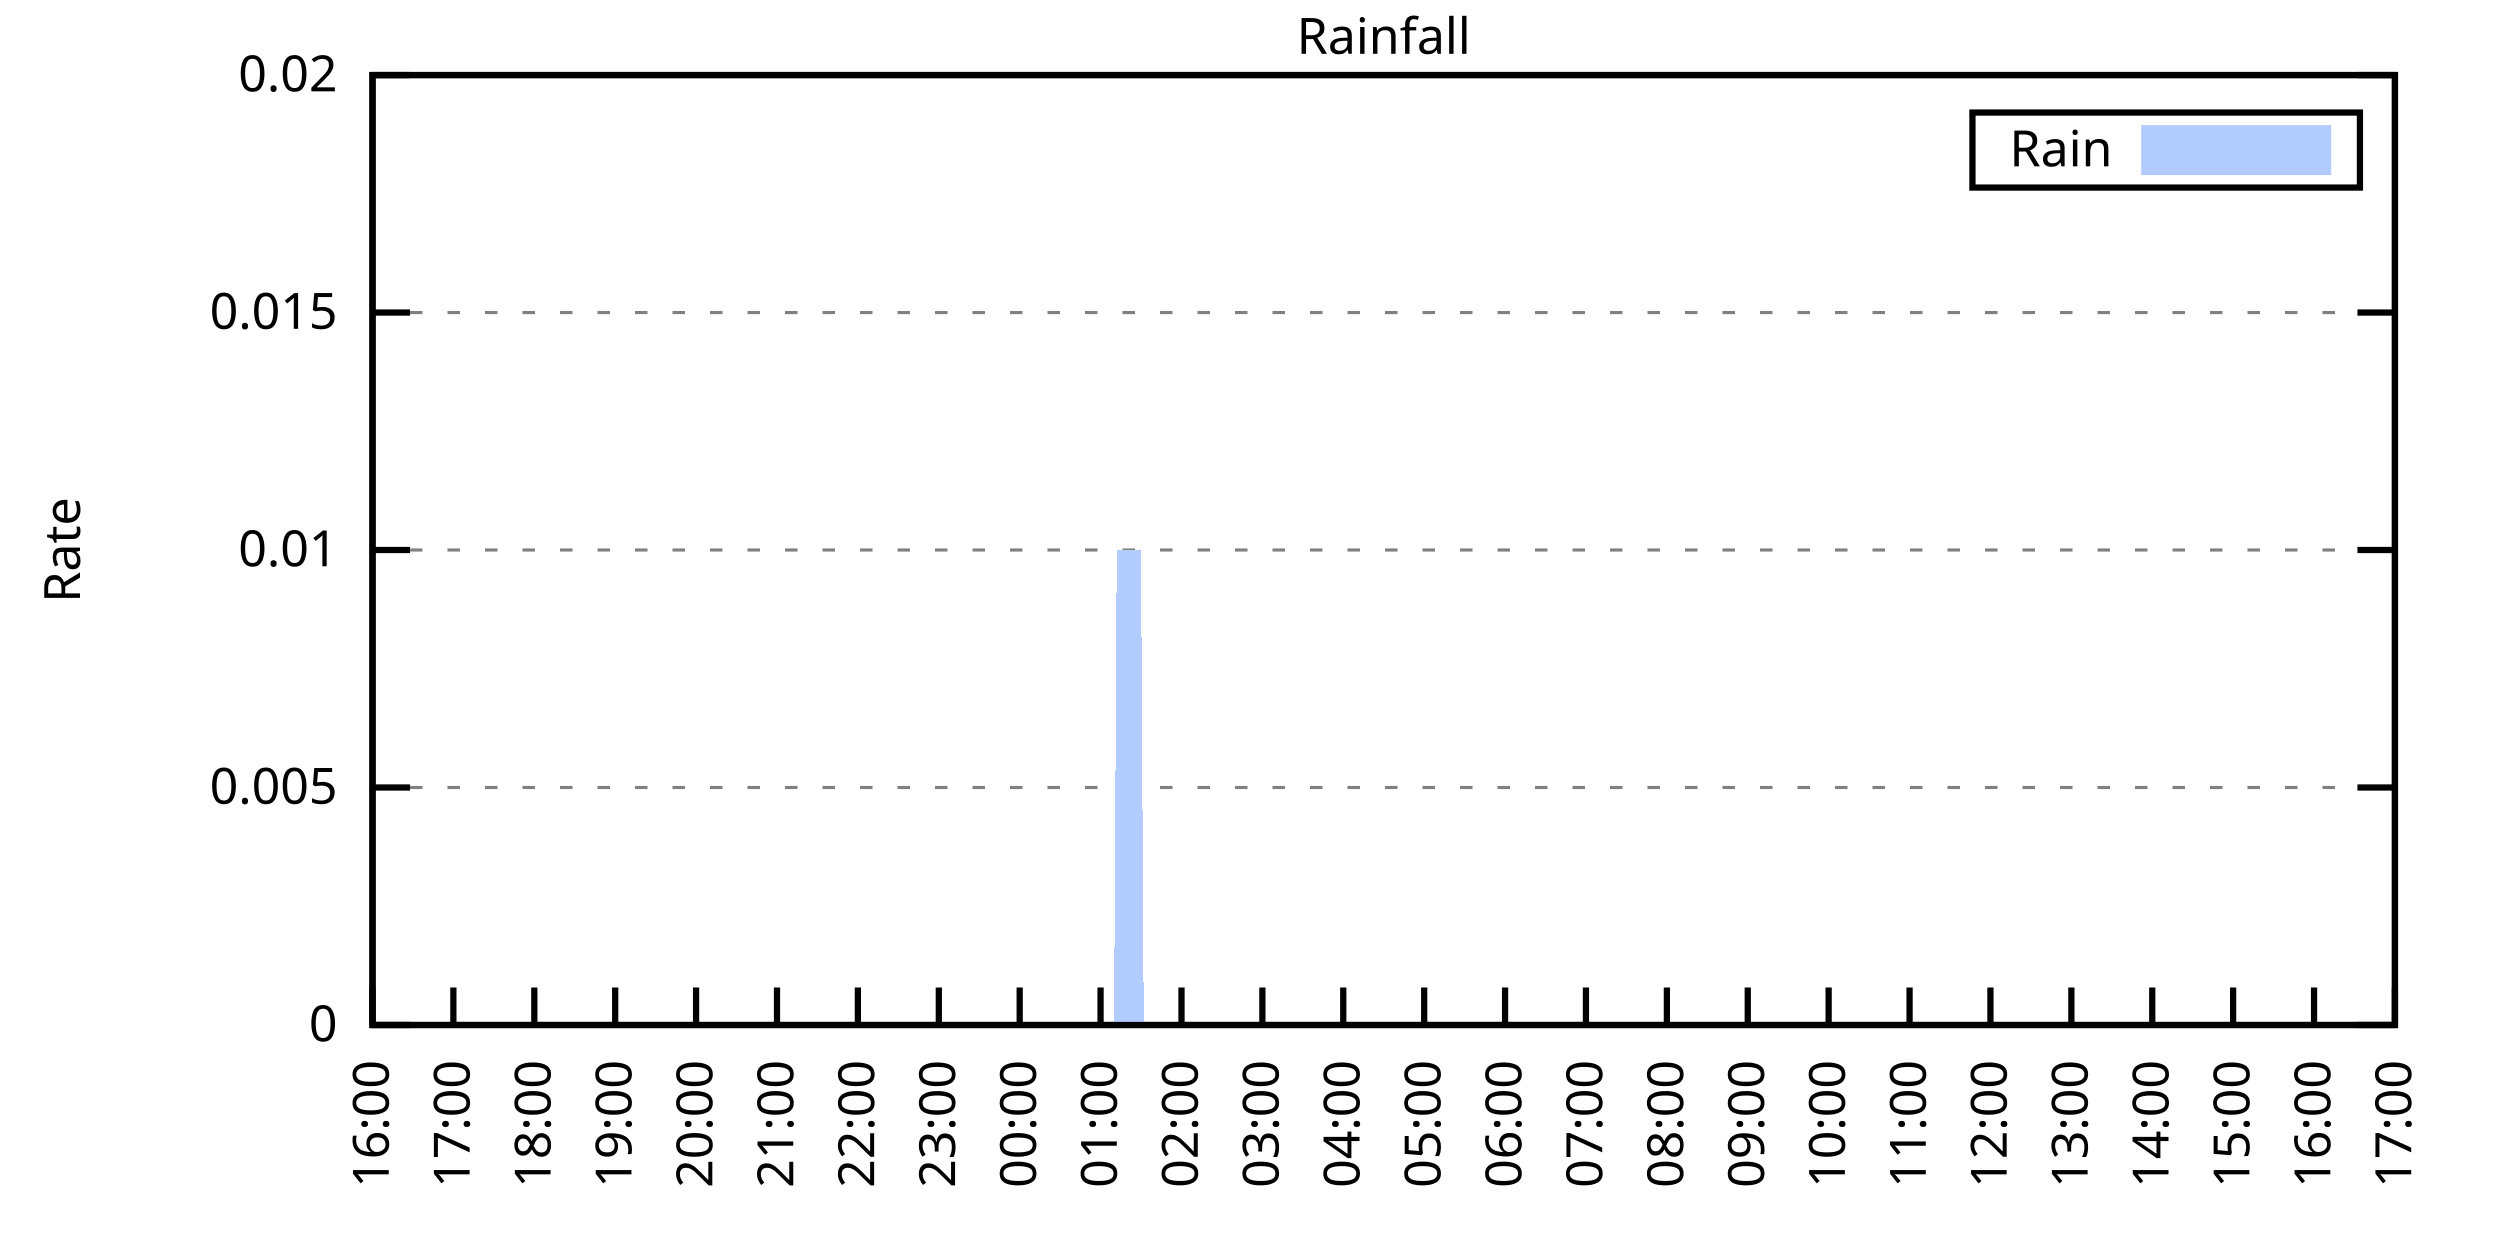
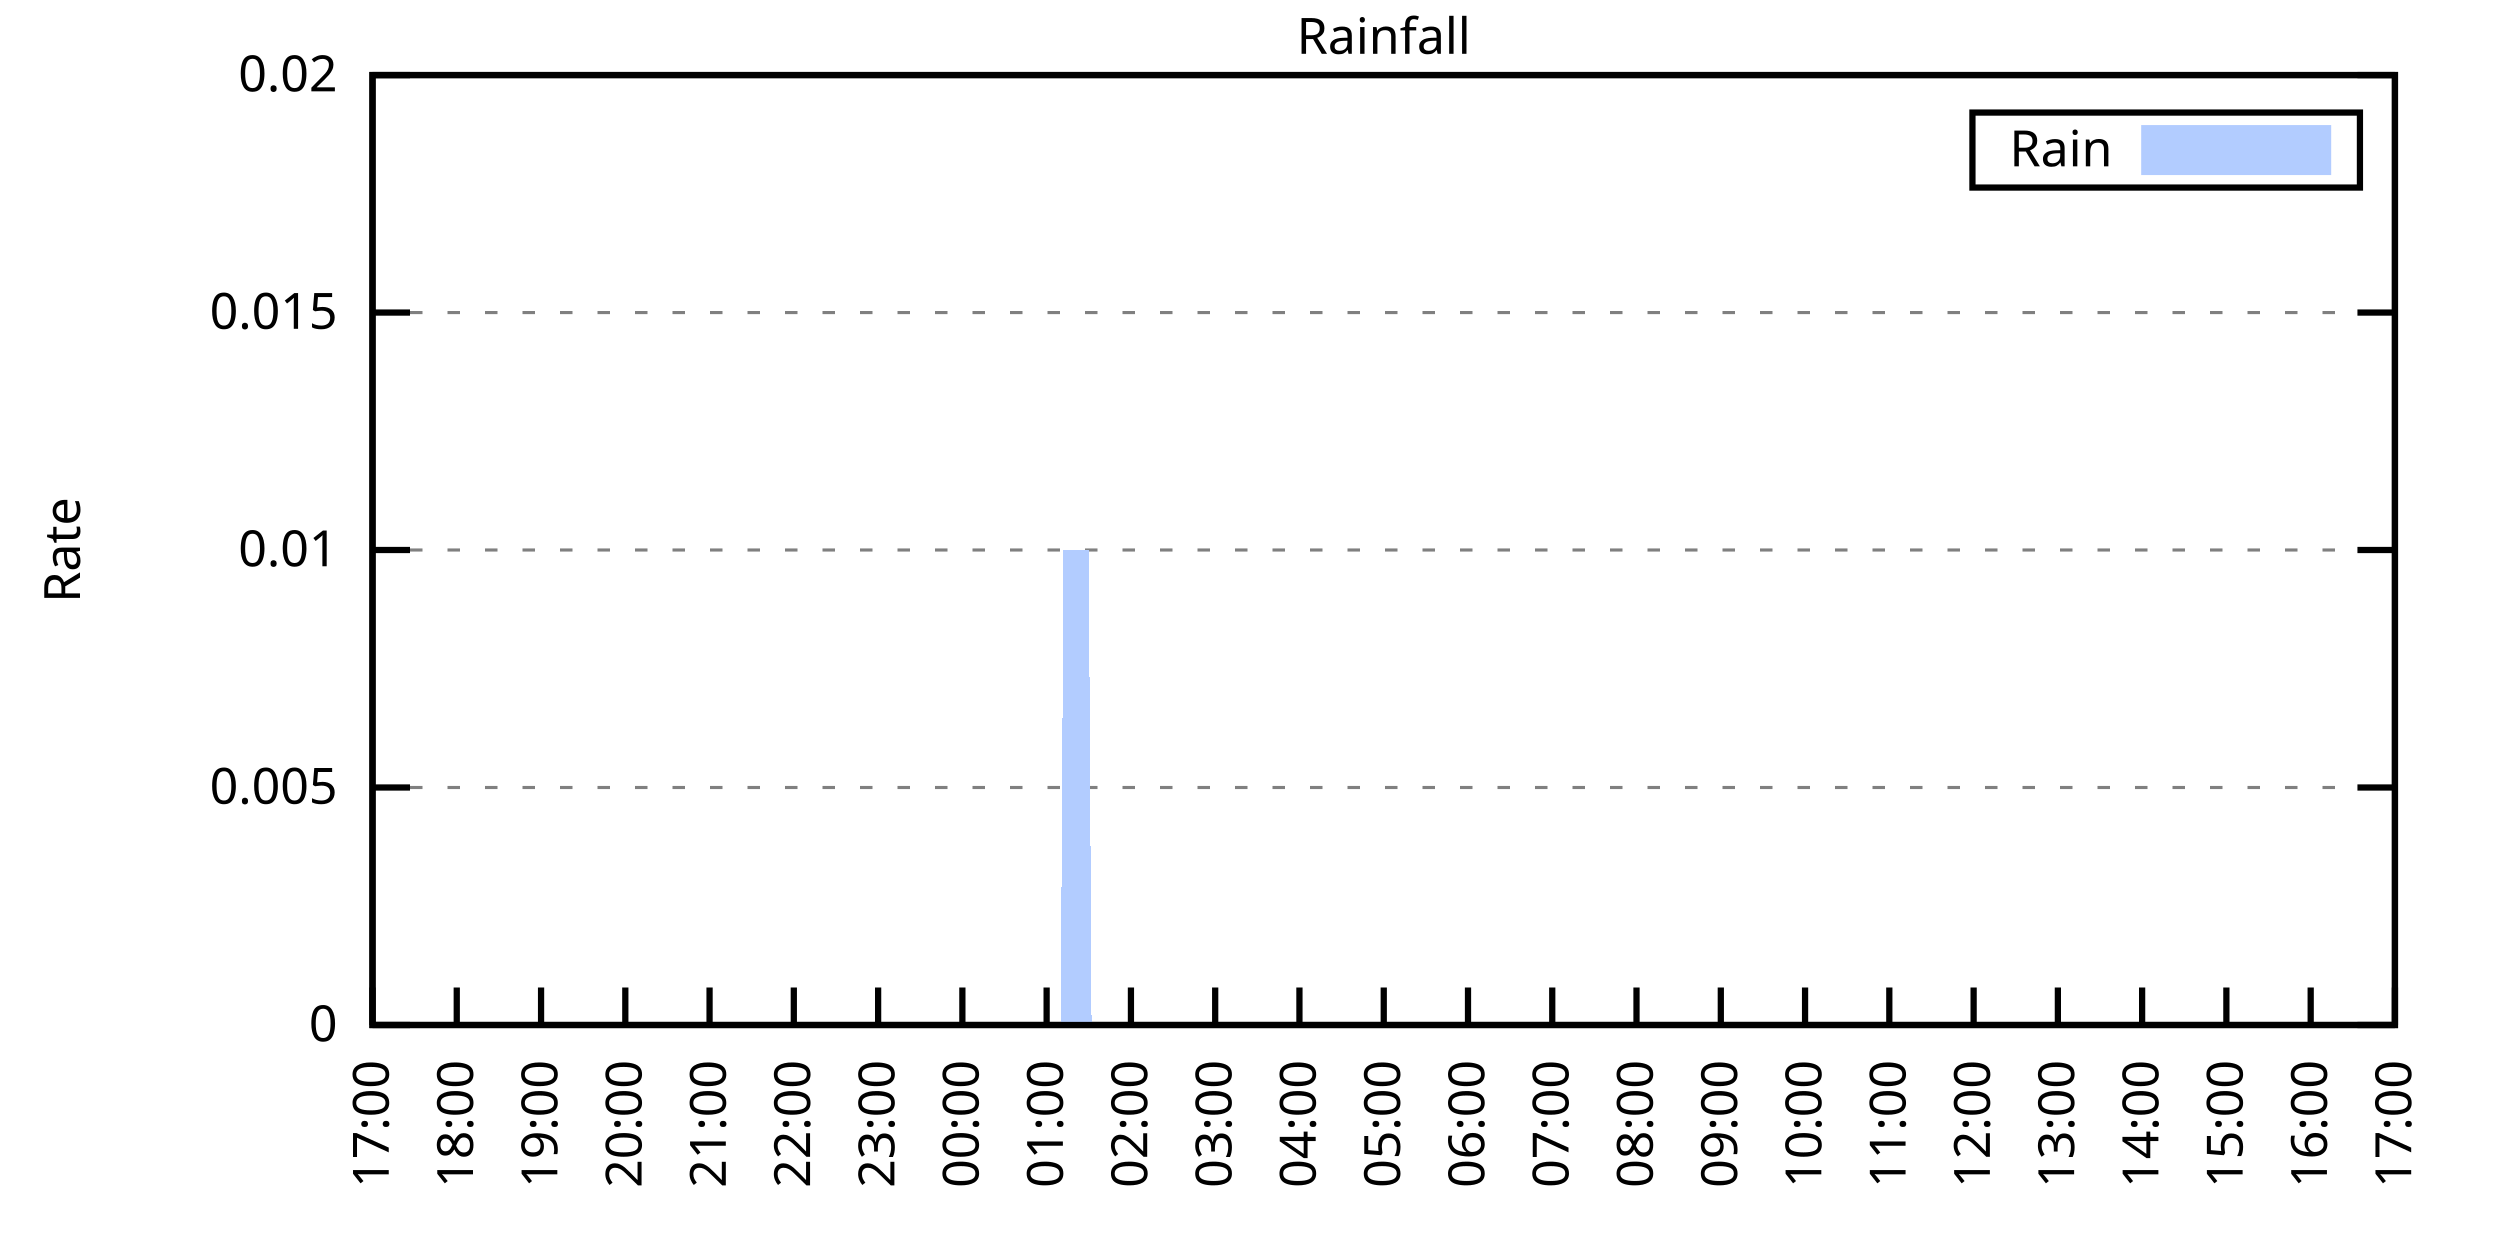
<svg xmlns="http://www.w3.org/2000/svg" xmlns:xlink="http://www.w3.org/1999/xlink" width="400" height="200" viewBox="0 0 400 200">
  <g id="gnuplot_canvas">
    <rect x="0" y="0" width="400" height="200" fill="none" />
    <defs>
      <circle id="gpDot" r="0.5" stroke-width="0.5" stroke="currentColor" />
      <path id="gpPt0" stroke-width="0.333" stroke="currentColor" d="M-1,0 h2 M0,-1 v2" />
      <path id="gpPt1" stroke-width="0.333" stroke="currentColor" d="M-1,-1 L1,1 M1,-1 L-1,1" />
      <path id="gpPt2" stroke-width="0.333" stroke="currentColor" d="M-1,0 L1,0 M0,-1 L0,1 M-1,-1 L1,1 M-1,1 L1,-1" />
      <rect id="gpPt3" stroke-width="0.333" stroke="currentColor" x="-1" y="-1" width="2" height="2" />
      <rect id="gpPt4" stroke-width="0.333" stroke="currentColor" fill="currentColor" x="-1" y="-1" width="2" height="2" />
      <circle id="gpPt5" stroke-width="0.333" stroke="currentColor" cx="0" cy="0" r="1" />
      <use xlink:href="#gpPt5" id="gpPt6" fill="currentColor" stroke="none" />
      <path id="gpPt7" stroke-width="0.333" stroke="currentColor" d="M0,-1.33 L-1.33,0.67 L1.33,0.67 z" />
      <use xlink:href="#gpPt7" id="gpPt8" fill="currentColor" stroke="none" />
      <use xlink:href="#gpPt7" id="gpPt9" stroke="currentColor" transform="rotate(180)" />
      <use xlink:href="#gpPt9" id="gpPt10" fill="currentColor" stroke="none" />
      <use xlink:href="#gpPt3" id="gpPt11" stroke="currentColor" transform="rotate(45)" />
      <use xlink:href="#gpPt11" id="gpPt12" fill="currentColor" stroke="none" />
      <path id="gpPt13" stroke-width="0.333" stroke="currentColor" d="M0,1.330 L1.265,0.411 L0.782,-1.067 L-0.782,-1.076 L-1.265,0.411 z" />
      <use xlink:href="#gpPt13" id="gpPt14" fill="currentColor" stroke="none" />
      <filter id="textbox" filterUnits="objectBoundingBox" x="0" y="0" height="1" width="1">
        <feFlood flood-color="white" flood-opacity="1" result="bgnd" />
        <feComposite in="SourceGraphic" in2="bgnd" operator="atop" />
      </filter>
      <filter id="greybox" filterUnits="objectBoundingBox" x="0" y="0" height="1" width="1">
        <feFlood flood-color="lightgrey" flood-opacity="1" result="grey" />
        <feComposite in="SourceGraphic" in2="grey" operator="atop" />
      </filter>
    </defs>
    <g fill="none" color="white" stroke="currentColor" stroke-width="1.00" stroke-linecap="butt" stroke-linejoin="miter">
</g>
    <g fill="none" color="black" stroke="currentColor" stroke-width="1.00" stroke-linecap="butt" stroke-linejoin="miter">
      <g stroke="none" shape-rendering="crispEdges">
        <polygon fill="rgb(255, 255, 255)" points="59.60,164.00 383.18,164.00 383.18,12.02 59.60,12.02 " />
      </g>
    </g>
    <g fill="none" color="black" stroke="currentColor" stroke-width="1.00" stroke-linecap="butt" stroke-linejoin="miter">
</g>
    <g fill="none" color="black" stroke="black" stroke-width="0.50" stroke-linecap="butt" stroke-linejoin="miter">
</g>
    <g fill="none" color="gray" stroke="currentColor" stroke-width="0.50" stroke-linecap="butt" stroke-linejoin="miter">
      <path stroke="gray" stroke-dasharray="2,4" class="gridline" d="M59.60,164.00 L383.19,164.00  " />
    </g>
    <g fill="none" color="gray" stroke="gray" stroke-width="1.00" stroke-linecap="butt" stroke-linejoin="miter">
</g>
    <g fill="none" color="black" stroke="currentColor" stroke-width="1.00" stroke-linecap="butt" stroke-linejoin="miter">
      <path stroke="black" d="M59.60,164.00 L65.60,164.00 M383.19,164.00 L377.19,164.00  " />
      <g transform="translate(54.00,166.60)" stroke="none" fill="black" font-family="Sans" font-size="8.00" text-anchor="end">
        <text>
          <tspan font-family="Sans"> 0</tspan>
        </text>
      </g>
    </g>
    <g fill="none" color="black" stroke="currentColor" stroke-width="1.00" stroke-linecap="butt" stroke-linejoin="miter">
</g>
    <g fill="none" color="black" stroke="black" stroke-width="0.50" stroke-linecap="butt" stroke-linejoin="miter">
</g>
    <g fill="none" color="gray" stroke="currentColor" stroke-width="0.50" stroke-linecap="butt" stroke-linejoin="miter">
      <path stroke="gray" stroke-dasharray="2,4" class="gridline" d="M59.60,126.00 L383.19,126.00  " />
    </g>
    <g fill="none" color="gray" stroke="gray" stroke-width="1.00" stroke-linecap="butt" stroke-linejoin="miter">
</g>
    <g fill="none" color="black" stroke="currentColor" stroke-width="1.00" stroke-linecap="butt" stroke-linejoin="miter">
      <path stroke="black" d="M59.60,126.00 L65.60,126.00 M383.19,126.00 L377.19,126.00  " />
      <g transform="translate(54.00,128.60)" stroke="none" fill="black" font-family="Sans" font-size="8.00" text-anchor="end">
        <text>
          <tspan font-family="Sans"> 0.005</tspan>
        </text>
      </g>
    </g>
    <g fill="none" color="black" stroke="currentColor" stroke-width="1.00" stroke-linecap="butt" stroke-linejoin="miter">
</g>
    <g fill="none" color="black" stroke="black" stroke-width="0.50" stroke-linecap="butt" stroke-linejoin="miter">
</g>
    <g fill="none" color="gray" stroke="currentColor" stroke-width="0.50" stroke-linecap="butt" stroke-linejoin="miter">
      <path stroke="gray" stroke-dasharray="2,4" class="gridline" d="M59.60,88.00 L383.19,88.00  " />
    </g>
    <g fill="none" color="gray" stroke="gray" stroke-width="1.00" stroke-linecap="butt" stroke-linejoin="miter">
</g>
    <g fill="none" color="black" stroke="currentColor" stroke-width="1.00" stroke-linecap="butt" stroke-linejoin="miter">
      <path stroke="black" d="M59.60,88.00 L65.60,88.00 M383.19,88.00 L377.19,88.00  " />
      <g transform="translate(54.00,90.60)" stroke="none" fill="black" font-family="Sans" font-size="8.00" text-anchor="end">
        <text>
          <tspan font-family="Sans"> 0.01</tspan>
        </text>
      </g>
    </g>
    <g fill="none" color="black" stroke="currentColor" stroke-width="1.00" stroke-linecap="butt" stroke-linejoin="miter">
</g>
    <g fill="none" color="black" stroke="black" stroke-width="0.50" stroke-linecap="butt" stroke-linejoin="miter">
</g>
    <g fill="none" color="gray" stroke="currentColor" stroke-width="0.50" stroke-linecap="butt" stroke-linejoin="miter">
      <path stroke="gray" stroke-dasharray="2,4" class="gridline" d="M59.60,50.01 L383.19,50.01  " />
    </g>
    <g fill="none" color="gray" stroke="gray" stroke-width="1.00" stroke-linecap="butt" stroke-linejoin="miter">
</g>
    <g fill="none" color="black" stroke="currentColor" stroke-width="1.00" stroke-linecap="butt" stroke-linejoin="miter">
      <path stroke="black" d="M59.60,50.01 L65.60,50.01 M383.19,50.01 L377.19,50.01  " />
      <g transform="translate(54.00,52.61)" stroke="none" fill="black" font-family="Sans" font-size="8.00" text-anchor="end">
        <text>
          <tspan font-family="Sans"> 0.015</tspan>
        </text>
      </g>
    </g>
    <g fill="none" color="black" stroke="currentColor" stroke-width="1.00" stroke-linecap="butt" stroke-linejoin="miter">
</g>
    <g fill="none" color="black" stroke="black" stroke-width="0.50" stroke-linecap="butt" stroke-linejoin="miter">
</g>
    <g fill="none" color="gray" stroke="currentColor" stroke-width="0.50" stroke-linecap="butt" stroke-linejoin="miter">
      <path stroke="gray" stroke-dasharray="2,4" class="gridline" d="M59.60,12.01 L383.19,12.01  " />
    </g>
    <g fill="none" color="gray" stroke="gray" stroke-width="1.00" stroke-linecap="butt" stroke-linejoin="miter">
</g>
    <g fill="none" color="black" stroke="currentColor" stroke-width="1.00" stroke-linecap="butt" stroke-linejoin="miter">
      <path stroke="black" d="M59.60,12.01 L65.60,12.01 M383.19,12.01 L377.19,12.01  " />
      <g transform="translate(54.00,14.61)" stroke="none" fill="black" font-family="Sans" font-size="8.00" text-anchor="end">
        <text>
          <tspan font-family="Sans"> 0.02</tspan>
        </text>
      </g>
    </g>
    <g fill="none" color="black" stroke="currentColor" stroke-width="1.00" stroke-linecap="butt" stroke-linejoin="miter">
      <path stroke="black" d="M59.60,164.00 L59.60,158.00  " />
      <g transform="translate(62.20,169.60) rotate(270.00)" stroke="none" fill="black" font-family="Sans" font-size="8.00" text-anchor="end">
        <text>
-           <tspan font-family="Sans">16:00</tspan>
-         </text>
-       </g>
-     </g>
-     <g fill="none" color="black" stroke="currentColor" stroke-width="1.00" stroke-linecap="butt" stroke-linejoin="miter">
-       <path stroke="black" d="M72.54,164.00 L72.54,158.00  " />
-       <g transform="translate(75.14,169.60) rotate(270.00)" stroke="none" fill="black" font-family="Sans" font-size="8.00" text-anchor="end">
-         <text>
          <tspan font-family="Sans">17:00</tspan>
        </text>
      </g>
    </g>
    <g fill="none" color="black" stroke="currentColor" stroke-width="1.00" stroke-linecap="butt" stroke-linejoin="miter">
-       <path stroke="black" d="M85.49,164.00 L85.49,158.00  " />
-       <g transform="translate(88.09,169.60) rotate(270.00)" stroke="none" fill="black" font-family="Sans" font-size="8.00" text-anchor="end">
+       <path stroke="black" d="M73.08,164.00 L73.08,158.00  " />
+       <g transform="translate(75.68,169.60) rotate(270.00)" stroke="none" fill="black" font-family="Sans" font-size="8.00" text-anchor="end">
        <text>
          <tspan font-family="Sans">18:00</tspan>
        </text>
      </g>
    </g>
    <g fill="none" color="black" stroke="currentColor" stroke-width="1.00" stroke-linecap="butt" stroke-linejoin="miter">
-       <path stroke="black" d="M98.43,164.00 L98.43,158.00  " />
-       <g transform="translate(101.03,169.60) rotate(270.00)" stroke="none" fill="black" font-family="Sans" font-size="8.00" text-anchor="end">
+       <path stroke="black" d="M86.57,164.00 L86.57,158.00  " />
+       <g transform="translate(89.17,169.60) rotate(270.00)" stroke="none" fill="black" font-family="Sans" font-size="8.00" text-anchor="end">
        <text>
          <tspan font-family="Sans">19:00</tspan>
        </text>
      </g>
    </g>
    <g fill="none" color="black" stroke="currentColor" stroke-width="1.00" stroke-linecap="butt" stroke-linejoin="miter">
-       <path stroke="black" d="M111.37,164.00 L111.37,158.00  " />
-       <g transform="translate(113.97,169.60) rotate(270.00)" stroke="none" fill="black" font-family="Sans" font-size="8.00" text-anchor="end">
+       <path stroke="black" d="M100.05,164.00 L100.05,158.00  " />
+       <g transform="translate(102.65,169.60) rotate(270.00)" stroke="none" fill="black" font-family="Sans" font-size="8.00" text-anchor="end">
        <text>
          <tspan font-family="Sans">20:00</tspan>
        </text>
      </g>
    </g>
    <g fill="none" color="black" stroke="currentColor" stroke-width="1.00" stroke-linecap="butt" stroke-linejoin="miter">
-       <path stroke="black" d="M124.32,164.00 L124.32,158.00  " />
-       <g transform="translate(126.92,169.60) rotate(270.00)" stroke="none" fill="black" font-family="Sans" font-size="8.00" text-anchor="end">
+       <path stroke="black" d="M113.53,164.00 L113.53,158.00  " />
+       <g transform="translate(116.13,169.60) rotate(270.00)" stroke="none" fill="black" font-family="Sans" font-size="8.00" text-anchor="end">
        <text>
          <tspan font-family="Sans">21:00</tspan>
        </text>
      </g>
    </g>
    <g fill="none" color="black" stroke="currentColor" stroke-width="1.00" stroke-linecap="butt" stroke-linejoin="miter">
-       <path stroke="black" d="M137.26,164.00 L137.26,158.00  " />
-       <g transform="translate(139.86,169.60) rotate(270.00)" stroke="none" fill="black" font-family="Sans" font-size="8.00" text-anchor="end">
+       <path stroke="black" d="M127.01,164.00 L127.01,158.00  " />
+       <g transform="translate(129.61,169.60) rotate(270.00)" stroke="none" fill="black" font-family="Sans" font-size="8.00" text-anchor="end">
        <text>
          <tspan font-family="Sans">22:00</tspan>
        </text>
      </g>
    </g>
    <g fill="none" color="black" stroke="currentColor" stroke-width="1.00" stroke-linecap="butt" stroke-linejoin="miter">
-       <path stroke="black" d="M150.21,164.00 L150.21,158.00  " />
-       <g transform="translate(152.81,169.60) rotate(270.00)" stroke="none" fill="black" font-family="Sans" font-size="8.00" text-anchor="end">
+       <path stroke="black" d="M140.50,164.00 L140.50,158.00  " />
+       <g transform="translate(143.10,169.60) rotate(270.00)" stroke="none" fill="black" font-family="Sans" font-size="8.00" text-anchor="end">
        <text>
          <tspan font-family="Sans">23:00</tspan>
        </text>
      </g>
    </g>
    <g fill="none" color="black" stroke="currentColor" stroke-width="1.00" stroke-linecap="butt" stroke-linejoin="miter">
-       <path stroke="black" d="M163.15,164.00 L163.15,158.00  " />
-       <g transform="translate(165.75,169.60) rotate(270.00)" stroke="none" fill="black" font-family="Sans" font-size="8.00" text-anchor="end">
+       <path stroke="black" d="M153.98,164.00 L153.98,158.00  " />
+       <g transform="translate(156.58,169.60) rotate(270.00)" stroke="none" fill="black" font-family="Sans" font-size="8.00" text-anchor="end">
        <text>
          <tspan font-family="Sans">00:00</tspan>
        </text>
      </g>
    </g>
    <g fill="none" color="black" stroke="currentColor" stroke-width="1.00" stroke-linecap="butt" stroke-linejoin="miter">
-       <path stroke="black" d="M176.09,164.00 L176.09,158.00  " />
-       <g transform="translate(178.69,169.60) rotate(270.00)" stroke="none" fill="black" font-family="Sans" font-size="8.00" text-anchor="end">
+       <path stroke="black" d="M167.46,164.00 L167.46,158.00  " />
+       <g transform="translate(170.06,169.60) rotate(270.00)" stroke="none" fill="black" font-family="Sans" font-size="8.00" text-anchor="end">
        <text>
          <tspan font-family="Sans">01:00</tspan>
        </text>
      </g>
    </g>
    <g fill="none" color="black" stroke="currentColor" stroke-width="1.00" stroke-linecap="butt" stroke-linejoin="miter">
-       <path stroke="black" d="M189.04,164.00 L189.04,158.00  " />
-       <g transform="translate(191.64,169.60) rotate(270.00)" stroke="none" fill="black" font-family="Sans" font-size="8.00" text-anchor="end">
+       <path stroke="black" d="M180.95,164.00 L180.95,158.00  " />
+       <g transform="translate(183.55,169.60) rotate(270.00)" stroke="none" fill="black" font-family="Sans" font-size="8.00" text-anchor="end">
        <text>
          <tspan font-family="Sans">02:00</tspan>
        </text>
      </g>
    </g>
    <g fill="none" color="black" stroke="currentColor" stroke-width="1.00" stroke-linecap="butt" stroke-linejoin="miter">
-       <path stroke="black" d="M201.98,164.00 L201.98,158.00  " />
-       <g transform="translate(204.58,169.60) rotate(270.00)" stroke="none" fill="black" font-family="Sans" font-size="8.00" text-anchor="end">
+       <path stroke="black" d="M194.43,164.00 L194.43,158.00  " />
+       <g transform="translate(197.03,169.60) rotate(270.00)" stroke="none" fill="black" font-family="Sans" font-size="8.00" text-anchor="end">
        <text>
          <tspan font-family="Sans">03:00</tspan>
        </text>
      </g>
    </g>
    <g fill="none" color="black" stroke="currentColor" stroke-width="1.00" stroke-linecap="butt" stroke-linejoin="miter">
-       <path stroke="black" d="M214.92,164.00 L214.92,158.00  " />
-       <g transform="translate(217.52,169.60) rotate(270.00)" stroke="none" fill="black" font-family="Sans" font-size="8.00" text-anchor="end">
+       <path stroke="black" d="M207.91,164.00 L207.91,158.00  " />
+       <g transform="translate(210.51,169.60) rotate(270.00)" stroke="none" fill="black" font-family="Sans" font-size="8.00" text-anchor="end">
        <text>
          <tspan font-family="Sans">04:00</tspan>
        </text>
      </g>
    </g>
    <g fill="none" color="black" stroke="currentColor" stroke-width="1.00" stroke-linecap="butt" stroke-linejoin="miter">
-       <path stroke="black" d="M227.87,164.00 L227.87,158.00  " />
-       <g transform="translate(230.47,169.60) rotate(270.00)" stroke="none" fill="black" font-family="Sans" font-size="8.00" text-anchor="end">
+       <path stroke="black" d="M221.40,164.00 L221.40,158.00  " />
+       <g transform="translate(224.00,169.60) rotate(270.00)" stroke="none" fill="black" font-family="Sans" font-size="8.00" text-anchor="end">
        <text>
          <tspan font-family="Sans">05:00</tspan>
        </text>
      </g>
    </g>
    <g fill="none" color="black" stroke="currentColor" stroke-width="1.00" stroke-linecap="butt" stroke-linejoin="miter">
-       <path stroke="black" d="M240.81,164.00 L240.81,158.00  " />
-       <g transform="translate(243.41,169.60) rotate(270.00)" stroke="none" fill="black" font-family="Sans" font-size="8.00" text-anchor="end">
+       <path stroke="black" d="M234.88,164.00 L234.88,158.00  " />
+       <g transform="translate(237.48,169.60) rotate(270.00)" stroke="none" fill="black" font-family="Sans" font-size="8.00" text-anchor="end">
        <text>
          <tspan font-family="Sans">06:00</tspan>
        </text>
      </g>
    </g>
    <g fill="none" color="black" stroke="currentColor" stroke-width="1.00" stroke-linecap="butt" stroke-linejoin="miter">
-       <path stroke="black" d="M253.75,164.00 L253.75,158.00  " />
-       <g transform="translate(256.35,169.60) rotate(270.00)" stroke="none" fill="black" font-family="Sans" font-size="8.00" text-anchor="end">
+       <path stroke="black" d="M248.36,164.00 L248.36,158.00  " />
+       <g transform="translate(250.96,169.60) rotate(270.00)" stroke="none" fill="black" font-family="Sans" font-size="8.00" text-anchor="end">
        <text>
          <tspan font-family="Sans">07:00</tspan>
        </text>
      </g>
    </g>
    <g fill="none" color="black" stroke="currentColor" stroke-width="1.00" stroke-linecap="butt" stroke-linejoin="miter">
-       <path stroke="black" d="M266.70,164.00 L266.70,158.00  " />
-       <g transform="translate(269.30,169.60) rotate(270.00)" stroke="none" fill="black" font-family="Sans" font-size="8.00" text-anchor="end">
+       <path stroke="black" d="M261.84,164.00 L261.84,158.00  " />
+       <g transform="translate(264.44,169.60) rotate(270.00)" stroke="none" fill="black" font-family="Sans" font-size="8.00" text-anchor="end">
        <text>
          <tspan font-family="Sans">08:00</tspan>
        </text>
      </g>
    </g>
    <g fill="none" color="black" stroke="currentColor" stroke-width="1.00" stroke-linecap="butt" stroke-linejoin="miter">
-       <path stroke="black" d="M279.64,164.00 L279.64,158.00  " />
-       <g transform="translate(282.24,169.60) rotate(270.00)" stroke="none" fill="black" font-family="Sans" font-size="8.00" text-anchor="end">
+       <path stroke="black" d="M275.33,164.00 L275.33,158.00  " />
+       <g transform="translate(277.93,169.60) rotate(270.00)" stroke="none" fill="black" font-family="Sans" font-size="8.00" text-anchor="end">
        <text>
          <tspan font-family="Sans">09:00</tspan>
        </text>
      </g>
    </g>
    <g fill="none" color="black" stroke="currentColor" stroke-width="1.00" stroke-linecap="butt" stroke-linejoin="miter">
-       <path stroke="black" d="M292.58,164.00 L292.58,158.00  " />
-       <g transform="translate(295.18,169.60) rotate(270.00)" stroke="none" fill="black" font-family="Sans" font-size="8.00" text-anchor="end">
+       <path stroke="black" d="M288.81,164.00 L288.81,158.00  " />
+       <g transform="translate(291.41,169.60) rotate(270.00)" stroke="none" fill="black" font-family="Sans" font-size="8.00" text-anchor="end">
        <text>
          <tspan font-family="Sans">10:00</tspan>
        </text>
      </g>
    </g>
    <g fill="none" color="black" stroke="currentColor" stroke-width="1.00" stroke-linecap="butt" stroke-linejoin="miter">
-       <path stroke="black" d="M305.53,164.00 L305.53,158.00  " />
-       <g transform="translate(308.13,169.60) rotate(270.00)" stroke="none" fill="black" font-family="Sans" font-size="8.00" text-anchor="end">
+       <path stroke="black" d="M302.29,164.00 L302.29,158.00  " />
+       <g transform="translate(304.89,169.60) rotate(270.00)" stroke="none" fill="black" font-family="Sans" font-size="8.00" text-anchor="end">
        <text>
          <tspan font-family="Sans">11:00</tspan>
        </text>
      </g>
    </g>
    <g fill="none" color="black" stroke="currentColor" stroke-width="1.00" stroke-linecap="butt" stroke-linejoin="miter">
-       <path stroke="black" d="M318.47,164.00 L318.47,158.00  " />
-       <g transform="translate(321.07,169.60) rotate(270.00)" stroke="none" fill="black" font-family="Sans" font-size="8.00" text-anchor="end">
+       <path stroke="black" d="M315.78,164.00 L315.78,158.00  " />
+       <g transform="translate(318.38,169.60) rotate(270.00)" stroke="none" fill="black" font-family="Sans" font-size="8.00" text-anchor="end">
        <text>
          <tspan font-family="Sans">12:00</tspan>
        </text>
      </g>
    </g>
    <g fill="none" color="black" stroke="currentColor" stroke-width="1.00" stroke-linecap="butt" stroke-linejoin="miter">
-       <path stroke="black" d="M331.42,164.00 L331.42,158.00  " />
-       <g transform="translate(334.02,169.60) rotate(270.00)" stroke="none" fill="black" font-family="Sans" font-size="8.00" text-anchor="end">
+       <path stroke="black" d="M329.26,164.00 L329.26,158.00  " />
+       <g transform="translate(331.86,169.60) rotate(270.00)" stroke="none" fill="black" font-family="Sans" font-size="8.00" text-anchor="end">
        <text>
          <tspan font-family="Sans">13:00</tspan>
        </text>
      </g>
    </g>
    <g fill="none" color="black" stroke="currentColor" stroke-width="1.00" stroke-linecap="butt" stroke-linejoin="miter">
-       <path stroke="black" d="M344.36,164.00 L344.36,158.00  " />
-       <g transform="translate(346.96,169.60) rotate(270.00)" stroke="none" fill="black" font-family="Sans" font-size="8.00" text-anchor="end">
+       <path stroke="black" d="M342.74,164.00 L342.74,158.00  " />
+       <g transform="translate(345.34,169.60) rotate(270.00)" stroke="none" fill="black" font-family="Sans" font-size="8.00" text-anchor="end">
        <text>
          <tspan font-family="Sans">14:00</tspan>
        </text>
      </g>
    </g>
    <g fill="none" color="black" stroke="currentColor" stroke-width="1.00" stroke-linecap="butt" stroke-linejoin="miter">
-       <path stroke="black" d="M357.30,164.00 L357.30,158.00  " />
-       <g transform="translate(359.90,169.60) rotate(270.00)" stroke="none" fill="black" font-family="Sans" font-size="8.00" text-anchor="end">
+       <path stroke="black" d="M356.22,164.00 L356.22,158.00  " />
+       <g transform="translate(358.82,169.60) rotate(270.00)" stroke="none" fill="black" font-family="Sans" font-size="8.00" text-anchor="end">
        <text>
          <tspan font-family="Sans">15:00</tspan>
        </text>
      </g>
    </g>
    <g fill="none" color="black" stroke="currentColor" stroke-width="1.00" stroke-linecap="butt" stroke-linejoin="miter">
-       <path stroke="black" d="M370.25,164.00 L370.25,158.00  " />
-       <g transform="translate(372.85,169.60) rotate(270.00)" stroke="none" fill="black" font-family="Sans" font-size="8.00" text-anchor="end">
+       <path stroke="black" d="M369.71,164.00 L369.71,158.00  " />
+       <g transform="translate(372.31,169.60) rotate(270.00)" stroke="none" fill="black" font-family="Sans" font-size="8.00" text-anchor="end">
        <text>
          <tspan font-family="Sans">16:00</tspan>
        </text>
      </g>
    </g>
    <g fill="none" color="black" stroke="currentColor" stroke-width="1.00" stroke-linecap="butt" stroke-linejoin="miter">
      <path stroke="black" d="M383.19,164.00 L383.19,158.00  " />
      <g transform="translate(385.79,169.60) rotate(270.00)" stroke="none" fill="black" font-family="Sans" font-size="8.00" text-anchor="end">
        <text>
          <tspan font-family="Sans">17:00</tspan>
        </text>
      </g>
    </g>
    <g fill="none" color="black" stroke="currentColor" stroke-width="1.00" stroke-linecap="butt" stroke-linejoin="miter">
</g>
    <g fill="none" color="black" stroke="currentColor" stroke-width="1.00" stroke-linecap="butt" stroke-linejoin="miter">
      <path stroke="black" d="M59.60,12.01 L59.60,164.00 L383.19,164.00 L383.19,12.01 L59.60,12.01 Z  " />
    </g>
    <g fill="none" color="black" stroke="currentColor" stroke-width="1.00" stroke-linecap="butt" stroke-linejoin="miter">
</g>
    <g fill="none" color="black" stroke="currentColor" stroke-width="1.00" stroke-linecap="butt" stroke-linejoin="miter">
      <path stroke="black" d="M315.59,30.01 L315.59,18.01 L377.59,18.01 L377.59,30.01 L315.59,30.01 Z  " />
    </g>
    <g id="Rainfall_plot_1">
      <g fill="none" color="white" stroke="black" stroke-width="2.00" stroke-linecap="butt" stroke-linejoin="miter">
</g>
      <g fill="none" color="black" stroke="currentColor" stroke-width="2.00" stroke-linecap="butt" stroke-linejoin="miter">
        <g transform="translate(337.99,26.61)" stroke="none" fill="black" font-family="Sans" font-size="8.00" text-anchor="end">
          <text>
            <tspan font-family="Sans">Rain</tspan>
          </text>
        </g>
      </g>
      <g fill="none" color="black" stroke="currentColor" stroke-width="2.00" stroke-linecap="butt" stroke-linejoin="miter">
        <g stroke="none" shape-rendering="crispEdges">
          <polygon fill="rgb(178, 204, 255)" points="343.59,27.01 371.99,27.01 371.99,21.01 343.59,21.01 " />
        </g>
        <path stroke="rgb(178, 204, 255)" d="M343.59,27.01 L371.99,27.01 L371.99,21.01 L343.59,21.01 L343.59,27.01 Z  " />
      </g>
      <g fill="none" color="black" stroke="currentColor" stroke-width="2.00" stroke-linecap="butt" stroke-linejoin="miter">
        <g stroke="none" shape-rendering="crispEdges">
-           <polygon fill="rgb(178, 204, 255)" points="69.52,164.00 69.95,164.00 70.39,164.00 70.82,164.00 71.25,164.00 71.68,164.00 72.11,164.00 72.54,164.00 72.98,164.00 73.41,164.00 73.84,164.00 74.27,164.00 74.70,164.00 75.13,164.00 75.56,164.00 76.00,164.00 76.43,164.00 76.86,164.00 77.29,164.00 77.72,164.00 78.15,164.00 78.58,164.00 79.02,164.00 79.45,164.00 79.88,164.00 80.31,164.00 80.74,164.00 81.17,164.00 81.60,164.00 82.04,164.00 82.47,164.00 82.90,164.00 83.33,164.00 83.76,164.00 84.19,164.00 84.62,164.00 85.06,164.00 85.49,164.00 85.92,164.00 86.35,164.00 86.78,164.00 87.21,164.00 87.64,164.00 88.08,164.00 88.51,164.00 88.94,164.00 89.37,164.00 89.80,164.00 90.23,164.00 90.66,164.00 91.10,164.00 91.53,164.00 91.96,164.00 92.39,164.00 92.82,164.00 93.25,164.00 93.68,164.00 94.12,164.00 94.55,164.00 94.98,164.00 95.41,164.00 95.84,164.00 96.27,164.00 96.70,164.00 97.14,164.00 97.57,164.00 98.00,164.00 98.43,164.00 98.86,164.00 99.29,164.00 99.73,164.00 100.16,164.00 100.59,164.00 101.02,164.00 101.45,164.00 101.88,164.00 102.31,164.00 102.75,164.00 103.18,164.00 103.61,164.00 104.04,164.00 104.47,164.00 104.90,164.00 105.33,164.00 105.77,164.00 106.20,164.00 106.63,164.00 107.06,164.00 107.49,164.00 107.92,164.00 108.35,164.00 108.79,164.00 109.22,164.00 109.65,164.00 110.08,164.00 110.51,164.00 110.94,164.00 111.37,164.00 111.81,164.00 112.24,164.00 112.67,164.00 113.10,164.00 113.53,164.00 113.96,164.00 114.39,164.00 114.83,164.00 115.26,164.00 115.69,164.00 116.12,164.00 116.55,164.00 116.98,164.00 117.41,164.00 117.85,164.00 118.28,164.00 118.71,164.00 119.14,164.00 119.57,164.00 120.00,164.00 120.43,164.00 120.87,164.00 121.30,164.00 121.73,164.00 122.16,164.00 122.59,164.00 123.02,164.00 123.46,164.00 123.89,164.00 124.32,164.00 124.75,164.00 125.18,164.00 125.61,164.00 126.04,164.00 126.48,164.00 126.91,164.00 127.34,164.00 127.77,164.00 128.20,164.00 128.63,164.00 129.06,164.00 129.50,164.00 129.93,164.00 130.36,164.00 130.79,164.00 131.22,164.00 131.65,164.00 132.08,164.00 132.52,164.00 132.95,164.00 133.38,164.00 133.81,164.00 134.24,164.00 134.67,164.00 135.10,164.00 135.54,164.00 135.97,164.00 136.40,164.00 136.83,164.00 137.26,164.00 137.69,164.00 138.12,164.00 138.56,164.00 138.99,164.00 139.42,164.00 139.85,164.00 140.28,164.00 140.71,164.00 141.14,164.00 141.58,164.00 142.01,164.00 142.44,164.00 142.87,164.00 143.30,164.00 143.73,164.00 144.16,164.00 144.60,164.00 145.03,164.00 145.46,164.00 145.89,164.00 146.32,164.00 146.75,164.00 147.19,164.00 147.62,164.00 148.05,164.00 148.48,164.00 148.91,164.00 149.34,164.00 149.77,164.00 150.21,164.00 150.64,164.00 151.07,164.00 151.50,164.00 151.93,164.00 152.36,164.00 152.79,164.00 153.23,164.00 153.66,164.00 154.09,164.00 154.52,164.00 154.95,164.00 155.38,164.00 155.81,164.00 156.25,164.00 156.68,164.00 157.11,164.00 157.54,164.00 157.97,164.00 158.40,164.00 158.83,164.00 159.27,164.00 159.70,164.00 160.13,164.00 160.56,164.00 160.99,164.00 161.42,164.00 161.85,164.00 162.29,164.00 162.72,164.00 163.15,164.00 163.58,164.00 164.01,164.00 164.44,164.00 164.87,164.00 165.31,164.00 165.74,164.00 166.17,164.00 166.60,164.00 167.03,164.00 167.46,164.00 167.89,164.00 168.33,164.00 168.76,164.00 169.19,164.00 169.62,164.00 170.05,164.00 170.48,164.00 170.91,164.00 171.35,164.00 171.78,164.00 172.21,164.00 172.64,164.00 173.07,164.00 173.50,164.00 173.94,164.00 174.37,164.00 174.80,164.00 175.23,164.00 175.66,164.00 176.09,164.00 176.52,164.00 176.96,164.00 177.39,164.00 177.82,164.00 178.25,164.00 178.68,88.00 179.11,88.00 179.54,88.00 179.98,88.00 180.41,88.00 180.84,88.00 181.27,88.00 181.70,88.00 182.13,88.00 182.56,88.00 183.00,164.00 183.43,164.00 183.86,164.00 184.29,164.00 184.72,164.00 185.15,164.00 185.58,164.00 186.02,164.00 186.45,164.00 186.88,164.00 187.31,164.00 187.74,164.00 188.17,164.00 188.60,164.00 189.04,164.00 189.47,164.00 189.90,164.00 190.33,164.00 190.76,164.00 191.19,164.00 191.62,164.00 192.06,164.00 192.49,164.00 192.92,164.00 193.35,164.00 193.78,164.00 194.21,164.00 194.64,164.00 195.08,164.00 195.51,164.00 195.94,164.00 196.37,164.00 196.80,164.00 197.23,164.00 197.67,164.00 198.10,164.00 198.53,164.00 198.96,164.00 199.39,164.00 199.82,164.00 200.25,164.00 200.69,164.00 201.12,164.00 201.55,164.00 201.98,164.00 202.41,164.00 202.84,164.00 203.27,164.00 203.71,164.00 204.14,164.00 204.57,164.00 205.00,164.00 205.43,164.00 205.86,164.00 206.29,164.00 206.73,164.00 207.16,164.00 207.59,164.00 208.02,164.00 208.45,164.00 208.88,164.00 209.31,164.00 209.75,164.00 210.18,164.00 210.61,164.00 211.04,164.00 211.47,164.00 211.90,164.00 212.33,164.00 212.77,164.00 213.20,164.00 213.63,164.00 214.06,164.00 214.49,164.00 214.92,164.00 215.35,164.00 215.79,164.00 216.22,164.00 216.65,164.00 217.08,164.00 217.51,164.00 217.94,164.00 218.37,164.00 218.81,164.00 219.24,164.00 219.67,164.00 220.10,164.00 220.53,164.00 220.96,164.00 221.40,164.00 221.83,164.00 222.26,164.00 222.69,164.00 223.12,164.00 223.55,164.00 223.98,164.00 224.42,164.00 224.85,164.00 225.28,164.00 225.71,164.00 226.14,164.00 226.57,164.00 227.00,164.00 227.44,164.00 227.87,164.00 228.30,164.00 228.73,164.00 229.16,164.00 229.59,164.00 230.02,164.00 230.46,164.00 230.89,164.00 231.32,164.00 231.75,164.00 232.18,164.00 232.61,164.00 233.04,164.00 233.48,164.00 233.91,164.00 234.34,164.00 234.77,164.00 235.20,164.00 235.63,164.00 236.06,164.00 236.50,164.00 236.93,164.00 237.36,164.00 237.79,164.00 238.22,164.00 238.65,164.00 239.08,164.00 239.52,164.00 239.95,164.00 240.38,164.00 240.81,164.00 241.24,164.00 241.67,164.00 242.10,164.00 242.54,164.00 242.97,164.00 243.40,164.00 243.83,164.00 244.26,164.00 244.69,164.00 245.12,164.00 245.56,164.00 245.99,164.00 246.42,164.00 246.85,164.00 247.28,164.00 247.71,164.00 248.15,164.00 248.58,164.00 249.01,164.00 249.44,164.00 249.87,164.00 250.30,164.00 250.73,164.00 251.17,164.00 251.60,164.00 252.03,164.00 252.46,164.00 252.89,164.00 253.32,164.00 253.75,164.00 254.19,164.00 254.62,164.00 255.05,164.00 255.48,164.00 255.91,164.00 256.34,164.00 256.77,164.00 257.21,164.00 257.64,164.00 258.07,164.00 258.50,164.00 258.93,164.00 259.36,164.00 259.79,164.00 260.23,164.00 260.66,164.00 261.09,164.00 261.52,164.00 261.95,164.00 262.38,164.00 262.81,164.00 263.25,164.00 263.68,164.00 264.11,164.00 264.54,164.00 264.97,164.00 265.40,164.00 265.83,164.00 266.27,164.00 266.70,164.00 267.13,164.00 267.56,164.00 267.99,164.00 268.42,164.00 268.85,164.00 269.29,164.00 269.72,164.00 270.15,164.00 270.58,164.00 271.01,164.00 271.44,164.00 271.88,164.00 272.31,164.00 272.74,164.00 273.17,164.00 273.60,164.00 274.03,164.00 274.46,164.00 274.90,164.00 275.33,164.00 275.76,164.00 276.19,164.00 276.62,164.00 277.05,164.00 277.48,164.00 277.92,164.00 278.35,164.00 278.78,164.00 279.21,164.00 279.64,164.00 280.07,164.00 280.50,164.00 280.94,164.00 281.37,164.00 281.80,164.00 282.23,164.00 282.66,164.00 283.09,164.00 283.52,164.00 283.96,164.00 284.39,164.00 284.82,164.00 285.25,164.00 285.68,164.00 286.11,164.00 286.54,164.00 286.98,164.00 287.41,164.00 287.84,164.00 288.27,164.00 288.70,164.00 289.13,164.00 289.56,164.00 290.00,164.00 290.43,164.00 290.86,164.00 291.29,164.00 291.72,164.00 292.15,164.00 292.58,164.00 293.02,164.00 293.45,164.00 293.88,164.00 294.31,164.00 294.74,164.00 295.17,164.00 295.60,164.00 296.04,164.00 296.47,164.00 296.90,164.00 297.33,164.00 297.76,164.00 298.19,164.00 298.63,164.00 299.06,164.00 299.49,164.00 299.92,164.00 300.35,164.00 300.78,164.00 301.21,164.00 301.65,164.00 302.08,164.00 302.51,164.00 302.94,164.00 303.37,164.00 303.80,164.00 304.23,164.00 304.67,164.00 305.10,164.00 305.53,164.00 305.96,164.00 306.39,164.00 306.82,164.00 307.25,164.00 307.69,164.00 308.12,164.00 308.55,164.00 308.98,164.00 309.41,164.00 309.84,164.00 310.27,164.00 310.71,164.00 311.14,164.00 311.57,164.00 312.00,164.00 312.43,164.00 312.86,164.00 313.29,164.00 313.73,164.00 314.16,164.00 314.59,164.00 315.02,164.00 315.45,164.00 315.88,164.00 316.31,164.00 316.75,164.00 317.18,164.00 317.61,164.00 318.04,164.00 318.47,164.00 318.90,164.00 319.33,164.00 319.77,164.00 320.20,164.00 320.63,164.00 321.06,164.00 321.49,164.00 321.92,164.00 322.36,164.00 322.79,164.00 323.22,164.00 323.65,164.00 324.08,164.00 324.51,164.00 324.94,164.00 325.38,164.00 325.81,164.00 326.24,164.00 326.67,164.00 327.10,164.00 327.53,164.00 327.96,164.00 328.40,164.00 328.83,164.00 329.26,164.00 329.69,164.00 330.12,164.00 330.55,164.00 330.98,164.00 331.42,164.00 331.85,164.00 332.28,164.00 332.71,164.00 333.14,164.00 333.57,164.00 334.00,164.00 334.44,164.00 334.87,164.00 335.30,164.00 335.73,164.00 336.16,164.00 336.59,164.00 337.02,164.00 337.46,164.00 337.89,164.00 338.32,164.00 338.75,164.00 339.18,164.00 339.61,164.00 340.04,164.00 340.48,164.00 340.91,164.00 341.34,164.00 341.77,164.00 342.20,164.00 342.63,164.00 343.06,164.00 343.50,164.00 343.93,164.00 344.36,164.00 344.79,164.00 345.22,164.00 345.65,164.00 346.09,164.00 346.52,164.00 346.95,164.00 347.38,164.00 347.81,164.00 348.24,164.00 348.67,164.00 349.11,164.00 349.54,164.00 349.97,164.00 350.40,164.00 350.83,164.00 351.26,164.00 351.69,164.00 352.13,164.00 352.56,164.00 352.99,164.00 353.42,164.00 353.85,164.00 354.28,164.00 354.71,164.00 355.15,164.00 355.58,164.00 356.01,164.00 356.44,164.00 356.87,164.00 357.30,164.00 357.73,164.00 358.17,164.00 358.60,164.00 359.03,164.00 359.46,164.00 359.89,164.00 360.32,164.00 360.75,164.00 361.19,164.00 361.62,164.00 362.05,164.00 362.48,164.00 362.91,164.00 363.34,164.00 363.77,164.00 364.21,164.00 364.64,164.00 365.07,164.00 365.50,164.00 365.93,164.00 366.36,164.00 366.79,164.00 367.23,164.00 367.66,164.00 368.09,164.00 368.52,164.00 368.95,164.00 369.38,164.00 369.81,164.00 370.25,164.00 370.68,164.00 371.11,164.00 371.54,164.00 371.97,164.00 372.40,164.00 372.84,164.00 373.27,164.00 373.70,164.00 374.13,164.00 374.56,164.00 374.99,164.00 375.42,164.00 375.86,164.00 376.29,164.00 376.72,164.00 377.15,164.00 377.58,164.00 378.01,164.00 378.44,164.00 378.88,164.00 379.31,164.00 379.74,164.00 379.74,164.00 69.52,164.00 " />
+           <polygon fill="rgb(178, 204, 255)" points="60.05,164.00 60.50,164.00 60.95,164.00 61.40,164.00 61.85,164.00 62.30,164.00 62.75,164.00 63.20,164.00 63.64,164.00 64.09,164.00 64.54,164.00 64.99,164.00 65.44,164.00 65.89,164.00 66.34,164.00 66.79,164.00 67.24,164.00 67.69,164.00 68.14,164.00 68.59,164.00 69.04,164.00 69.49,164.00 69.94,164.00 70.39,164.00 70.84,164.00 71.29,164.00 71.73,164.00 72.18,164.00 72.63,164.00 73.08,164.00 73.53,164.00 73.98,164.00 74.43,164.00 74.88,164.00 75.33,164.00 75.78,164.00 76.23,164.00 76.68,164.00 77.13,164.00 77.58,164.00 78.03,164.00 78.48,164.00 78.93,164.00 79.37,164.00 79.82,164.00 80.27,164.00 80.72,164.00 81.17,164.00 81.62,164.00 82.07,164.00 82.52,164.00 82.97,164.00 83.42,164.00 83.87,164.00 84.32,164.00 84.77,164.00 85.22,164.00 85.67,164.00 86.12,164.00 86.57,164.00 87.02,164.00 87.46,164.00 87.91,164.00 88.36,164.00 88.81,164.00 89.26,164.00 89.71,164.00 90.16,164.00 90.61,164.00 91.06,164.00 91.51,164.00 91.96,164.00 92.41,164.00 92.86,164.00 93.31,164.00 93.76,164.00 94.21,164.00 94.66,164.00 95.11,164.00 95.55,164.00 96.00,164.00 96.45,164.00 96.90,164.00 97.35,164.00 97.80,164.00 98.25,164.00 98.70,164.00 99.15,164.00 99.60,164.00 100.05,164.00 100.50,164.00 100.95,164.00 101.40,164.00 101.85,164.00 102.30,164.00 102.75,164.00 103.19,164.00 103.64,164.00 104.09,164.00 104.54,164.00 104.99,164.00 105.44,164.00 105.89,164.00 106.34,164.00 106.79,164.00 107.24,164.00 107.69,164.00 108.14,164.00 108.59,164.00 109.04,164.00 109.49,164.00 109.94,164.00 110.39,164.00 110.84,164.00 111.28,164.00 111.73,164.00 112.18,164.00 112.63,164.00 113.08,164.00 113.53,164.00 113.98,164.00 114.43,164.00 114.88,164.00 115.33,164.00 115.78,164.00 116.23,164.00 116.68,164.00 117.13,164.00 117.58,164.00 118.03,164.00 118.48,164.00 118.92,164.00 119.37,164.00 119.82,164.00 120.27,164.00 120.72,164.00 121.17,164.00 121.62,164.00 122.07,164.00 122.52,164.00 122.97,164.00 123.42,164.00 123.87,164.00 124.32,164.00 124.77,164.00 125.22,164.00 125.67,164.00 126.12,164.00 126.57,164.00 127.01,164.00 127.46,164.00 127.91,164.00 128.36,164.00 128.81,164.00 129.26,164.00 129.71,164.00 130.16,164.00 130.61,164.00 131.06,164.00 131.51,164.00 131.96,164.00 132.41,164.00 132.86,164.00 133.31,164.00 133.76,164.00 134.21,164.00 134.65,164.00 135.10,164.00 135.55,164.00 136.00,164.00 136.45,164.00 136.90,164.00 137.35,164.00 137.80,164.00 138.25,164.00 138.70,164.00 139.15,164.00 139.60,164.00 140.05,164.00 140.50,164.00 140.95,164.00 141.40,164.00 141.85,164.00 142.30,164.00 142.74,164.00 143.19,164.00 143.64,164.00 144.09,164.00 144.54,164.00 144.99,164.00 145.44,164.00 145.89,164.00 146.34,164.00 146.79,164.00 147.24,164.00 147.69,164.00 148.14,164.00 148.59,164.00 149.04,164.00 149.49,164.00 149.94,164.00 150.38,164.00 150.83,164.00 151.28,164.00 151.73,164.00 152.18,164.00 152.63,164.00 153.08,164.00 153.53,164.00 153.98,164.00 154.43,164.00 154.88,164.00 155.33,164.00 155.78,164.00 156.23,164.00 156.68,164.00 157.13,164.00 157.58,164.00 158.03,164.00 158.47,164.00 158.92,164.00 159.37,164.00 159.82,164.00 160.27,164.00 160.72,164.00 161.17,164.00 161.62,164.00 162.07,164.00 162.52,164.00 162.97,164.00 163.42,164.00 163.87,164.00 164.32,164.00 164.77,164.00 165.22,164.00 165.67,164.00 166.12,164.00 166.56,164.00 167.01,164.00 167.46,164.00 167.91,164.00 168.36,164.00 168.81,164.00 169.26,164.00 169.71,164.00 170.16,88.00 170.61,88.00 171.06,88.00 171.51,88.00 171.96,88.00 172.41,88.00 172.86,88.00 173.31,88.00 173.76,88.00 174.20,88.00 174.65,164.00 175.10,164.00 175.55,164.00 176.00,164.00 176.45,164.00 176.90,164.00 177.35,164.00 177.80,164.00 178.25,164.00 178.70,164.00 179.15,164.00 179.60,164.00 180.05,164.00 180.50,164.00 180.95,164.00 181.40,164.00 181.85,164.00 182.29,164.00 182.74,164.00 183.19,164.00 183.64,164.00 184.09,164.00 184.54,164.00 184.99,164.00 185.44,164.00 185.89,164.00 186.34,164.00 186.79,164.00 187.24,164.00 187.69,164.00 188.14,164.00 188.59,164.00 189.04,164.00 189.49,164.00 189.93,164.00 190.38,164.00 190.83,164.00 191.28,164.00 191.73,164.00 192.18,164.00 192.63,164.00 193.08,164.00 193.53,164.00 193.98,164.00 194.43,164.00 194.88,164.00 195.33,164.00 195.78,164.00 196.23,164.00 196.68,164.00 197.13,164.00 197.58,164.00 198.02,164.00 198.47,164.00 198.92,164.00 199.37,164.00 199.82,164.00 200.27,164.00 200.72,164.00 201.17,164.00 201.62,164.00 202.07,164.00 202.52,164.00 202.97,164.00 203.42,164.00 203.87,164.00 204.32,164.00 204.77,164.00 205.22,164.00 205.66,164.00 206.11,164.00 206.56,164.00 207.01,164.00 207.46,164.00 207.91,164.00 208.36,164.00 208.81,164.00 209.26,164.00 209.71,164.00 210.16,164.00 210.61,164.00 211.06,164.00 211.51,164.00 211.96,164.00 212.41,164.00 212.86,164.00 213.31,164.00 213.75,164.00 214.20,164.00 214.65,164.00 215.10,164.00 215.55,164.00 216.00,164.00 216.45,164.00 216.90,164.00 217.35,164.00 217.80,164.00 218.25,164.00 218.70,164.00 219.15,164.00 219.60,164.00 220.05,164.00 220.50,164.00 220.95,164.00 221.40,164.00 221.84,164.00 222.29,164.00 222.74,164.00 223.19,164.00 223.64,164.00 224.09,164.00 224.54,164.00 224.99,164.00 225.44,164.00 225.89,164.00 226.34,164.00 226.79,164.00 227.24,164.00 227.69,164.00 228.14,164.00 228.59,164.00 229.04,164.00 229.48,164.00 229.93,164.00 230.38,164.00 230.83,164.00 231.28,164.00 231.73,164.00 232.18,164.00 232.63,164.00 233.08,164.00 233.53,164.00 233.98,164.00 234.43,164.00 234.88,164.00 235.33,164.00 235.78,164.00 236.23,164.00 236.68,164.00 237.13,164.00 237.57,164.00 238.02,164.00 238.47,164.00 238.92,164.00 239.37,164.00 239.82,164.00 240.27,164.00 240.72,164.00 241.17,164.00 241.62,164.00 242.07,164.00 242.52,164.00 242.97,164.00 243.42,164.00 243.87,164.00 244.32,164.00 244.77,164.00 245.21,164.00 245.66,164.00 246.11,164.00 246.56,164.00 247.01,164.00 247.46,164.00 247.91,164.00 248.36,164.00 248.81,164.00 249.26,164.00 249.71,164.00 250.16,164.00 250.61,164.00 251.06,164.00 251.51,164.00 251.96,164.00 252.41,164.00 252.86,164.00 253.30,164.00 253.75,164.00 254.20,164.00 254.65,164.00 255.10,164.00 255.55,164.00 256.00,164.00 256.45,164.00 256.90,164.00 257.35,164.00 257.80,164.00 258.25,164.00 258.70,164.00 259.15,164.00 259.60,164.00 260.05,164.00 260.50,164.00 260.94,164.00 261.39,164.00 261.84,164.00 262.29,164.00 262.74,164.00 263.19,164.00 263.64,164.00 264.09,164.00 264.54,164.00 264.99,164.00 265.44,164.00 265.89,164.00 266.34,164.00 266.79,164.00 267.24,164.00 267.69,164.00 268.14,164.00 268.59,164.00 269.03,164.00 269.48,164.00 269.93,164.00 270.38,164.00 270.83,164.00 271.28,164.00 271.73,164.00 272.18,164.00 272.63,164.00 273.08,164.00 273.53,164.00 273.98,164.00 274.43,164.00 274.88,164.00 275.33,164.00 275.78,164.00 276.23,164.00 276.67,164.00 277.12,164.00 277.57,164.00 278.02,164.00 278.47,164.00 278.92,164.00 279.37,164.00 279.82,164.00 280.27,164.00 280.72,164.00 281.17,164.00 281.62,164.00 282.07,164.00 282.52,164.00 282.97,164.00 283.42,164.00 283.87,164.00 284.32,164.00 284.76,164.00 285.21,164.00 285.66,164.00 286.11,164.00 286.56,164.00 287.01,164.00 287.46,164.00 287.91,164.00 288.36,164.00 288.81,164.00 289.26,164.00 289.71,164.00 290.16,164.00 290.61,164.00 291.06,164.00 291.51,164.00 291.96,164.00 292.41,164.00 292.85,164.00 293.30,164.00 293.75,164.00 294.20,164.00 294.65,164.00 295.10,164.00 295.55,164.00 296.00,164.00 296.45,164.00 296.90,164.00 297.35,164.00 297.80,164.00 298.25,164.00 298.70,164.00 299.15,164.00 299.60,164.00 300.05,164.00 300.49,164.00 300.94,164.00 301.39,164.00 301.84,164.00 302.29,164.00 302.74,164.00 303.19,164.00 303.64,164.00 304.09,164.00 304.54,164.00 304.99,164.00 305.44,164.00 305.89,164.00 306.34,164.00 306.79,164.00 307.24,164.00 307.69,164.00 308.14,164.00 308.58,164.00 309.03,164.00 309.48,164.00 309.93,164.00 310.38,164.00 310.83,164.00 311.28,164.00 311.73,164.00 312.18,164.00 312.63,164.00 313.08,164.00 313.53,164.00 313.98,164.00 314.43,164.00 314.88,164.00 315.33,164.00 315.78,164.00 316.22,164.00 316.67,164.00 317.12,164.00 317.57,164.00 318.02,164.00 318.47,164.00 318.92,164.00 319.37,164.00 319.82,164.00 320.27,164.00 320.72,164.00 321.17,164.00 321.62,164.00 322.07,164.00 322.52,164.00 322.97,164.00 323.42,164.00 323.87,164.00 324.31,164.00 324.76,164.00 325.21,164.00 325.66,164.00 326.11,164.00 326.56,164.00 327.01,164.00 327.46,164.00 327.91,164.00 328.36,164.00 328.81,164.00 329.26,164.00 329.71,164.00 330.16,164.00 330.61,164.00 331.06,164.00 331.51,164.00 331.95,164.00 332.40,164.00 332.85,164.00 333.30,164.00 333.75,164.00 334.20,164.00 334.65,164.00 335.10,164.00 335.55,164.00 336.00,164.00 336.45,164.00 336.90,164.00 337.35,164.00 337.80,164.00 338.25,164.00 338.70,164.00 339.15,164.00 339.60,164.00 340.04,164.00 340.49,164.00 340.94,164.00 341.39,164.00 341.84,164.00 342.29,164.00 342.74,164.00 343.19,164.00 343.64,164.00 344.09,164.00 344.54,164.00 344.99,164.00 345.44,164.00 345.89,164.00 346.34,164.00 346.79,164.00 347.24,164.00 347.68,164.00 348.13,164.00 348.58,164.00 349.03,164.00 349.48,164.00 349.93,164.00 350.38,164.00 350.83,164.00 351.28,164.00 351.73,164.00 352.18,164.00 352.63,164.00 353.08,164.00 353.53,164.00 353.98,164.00 354.43,164.00 354.88,164.00 355.33,164.00 355.77,164.00 356.22,164.00 356.67,164.00 357.12,164.00 357.57,164.00 358.02,164.00 358.47,164.00 358.92,164.00 359.37,164.00 359.82,164.00 360.27,164.00 360.72,164.00 361.17,164.00 361.62,164.00 362.07,164.00 362.52,164.00 362.97,164.00 363.42,164.00 363.86,164.00 364.31,164.00 364.76,164.00 365.21,164.00 365.66,164.00 366.11,164.00 366.56,164.00 367.01,164.00 367.46,164.00 367.91,164.00 368.36,164.00 368.81,164.00 369.26,164.00 369.71,164.00 370.16,164.00 370.61,164.00 371.06,164.00 371.50,164.00 371.95,164.00 372.40,164.00 372.85,164.00 373.30,164.00 373.75,164.00 374.20,164.00 374.65,164.00 375.10,164.00 375.55,164.00 376.00,164.00 376.45,164.00 376.90,164.00 377.35,164.00 377.80,164.00 378.25,164.00 378.70,164.00 379.15,164.00 379.59,164.00 380.04,164.00 380.49,164.00 380.94,164.00 381.39,164.00 381.84,164.00 382.29,164.00 382.74,164.00 383.19,164.00 383.19,164.00 60.05,164.00 " />
        </g>
      </g>
    </g>
    <g fill="none" color="black" stroke="currentColor" stroke-width="2.00" stroke-linecap="butt" stroke-linejoin="miter">
</g>
    <g fill="none" color="black" stroke="black" stroke-width="1.00" stroke-linecap="butt" stroke-linejoin="miter">
</g>
    <g fill="none" color="black" stroke="currentColor" stroke-width="1.00" stroke-linecap="butt" stroke-linejoin="miter">
      <path stroke="black" d="M59.60,12.01 L59.60,164.00 L383.19,164.00 L383.19,12.01 L59.60,12.01 Z  " />
      <g transform="translate(12.80,88.01) rotate(270.00)" stroke="none" fill="black" font-family="Sans" font-size="8.00" text-anchor="middle">
        <text>
          <tspan font-family="Sans">Rate</tspan>
        </text>
      </g>
    </g>
    <g fill="none" color="black" stroke="currentColor" stroke-width="1.00" stroke-linecap="butt" stroke-linejoin="miter">
</g>
    <g fill="none" color="black" stroke="currentColor" stroke-width="1.00" stroke-linecap="butt" stroke-linejoin="miter">
      <g transform="translate(221.39,8.61)" stroke="none" fill="black" font-family="Sans" font-size="8.00" text-anchor="middle">
        <text>
          <tspan font-family="Sans">Rainfall</tspan>
        </text>
      </g>
    </g>
    <g fill="none" color="black" stroke="currentColor" stroke-width="1.00" stroke-linecap="butt" stroke-linejoin="miter">
</g>
  </g>
</svg>
